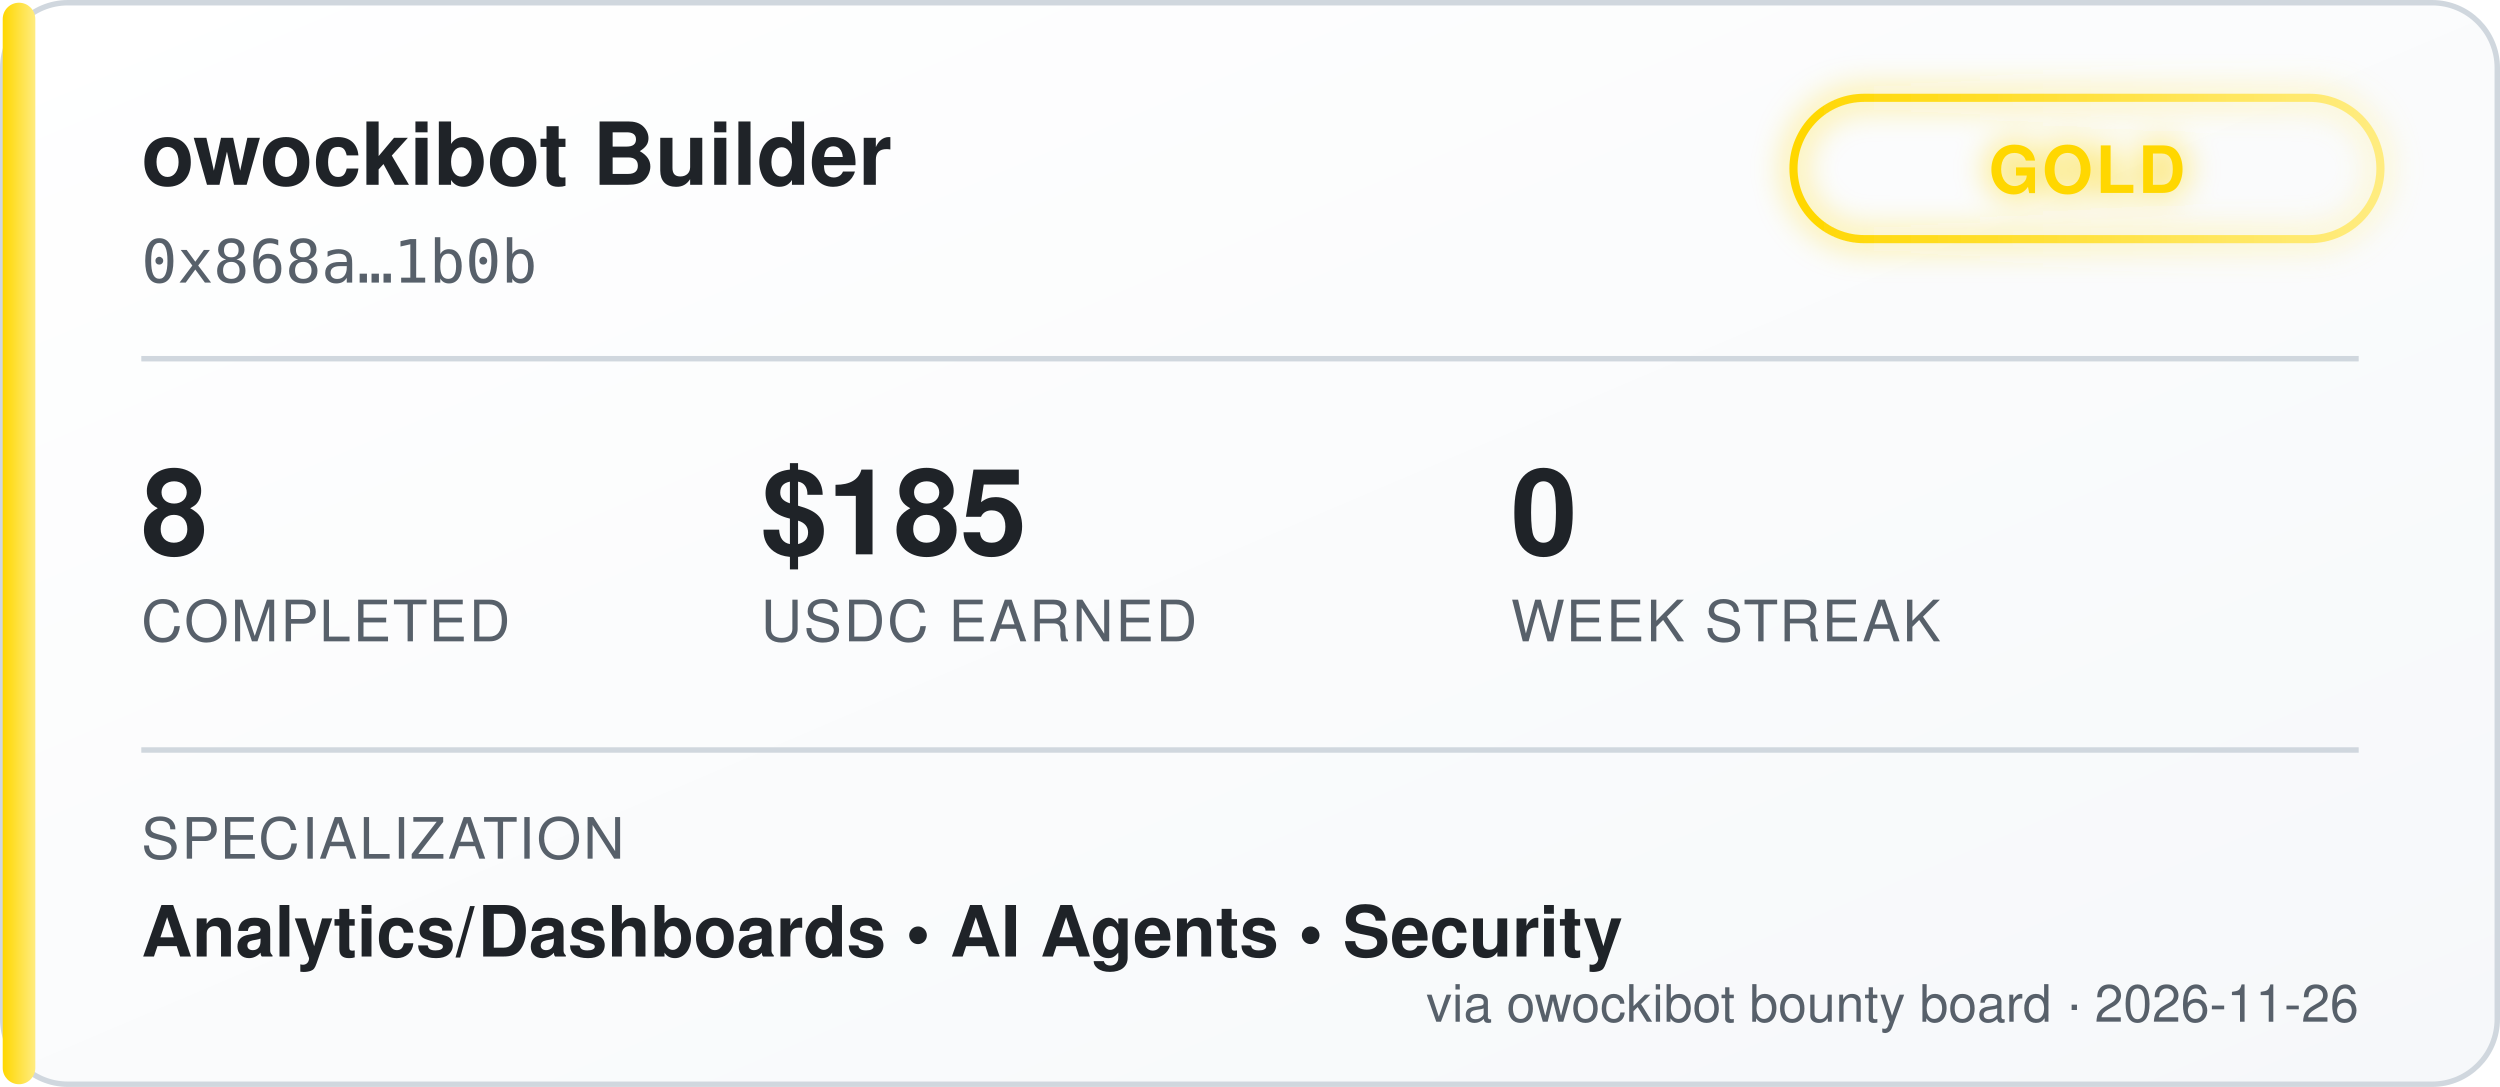
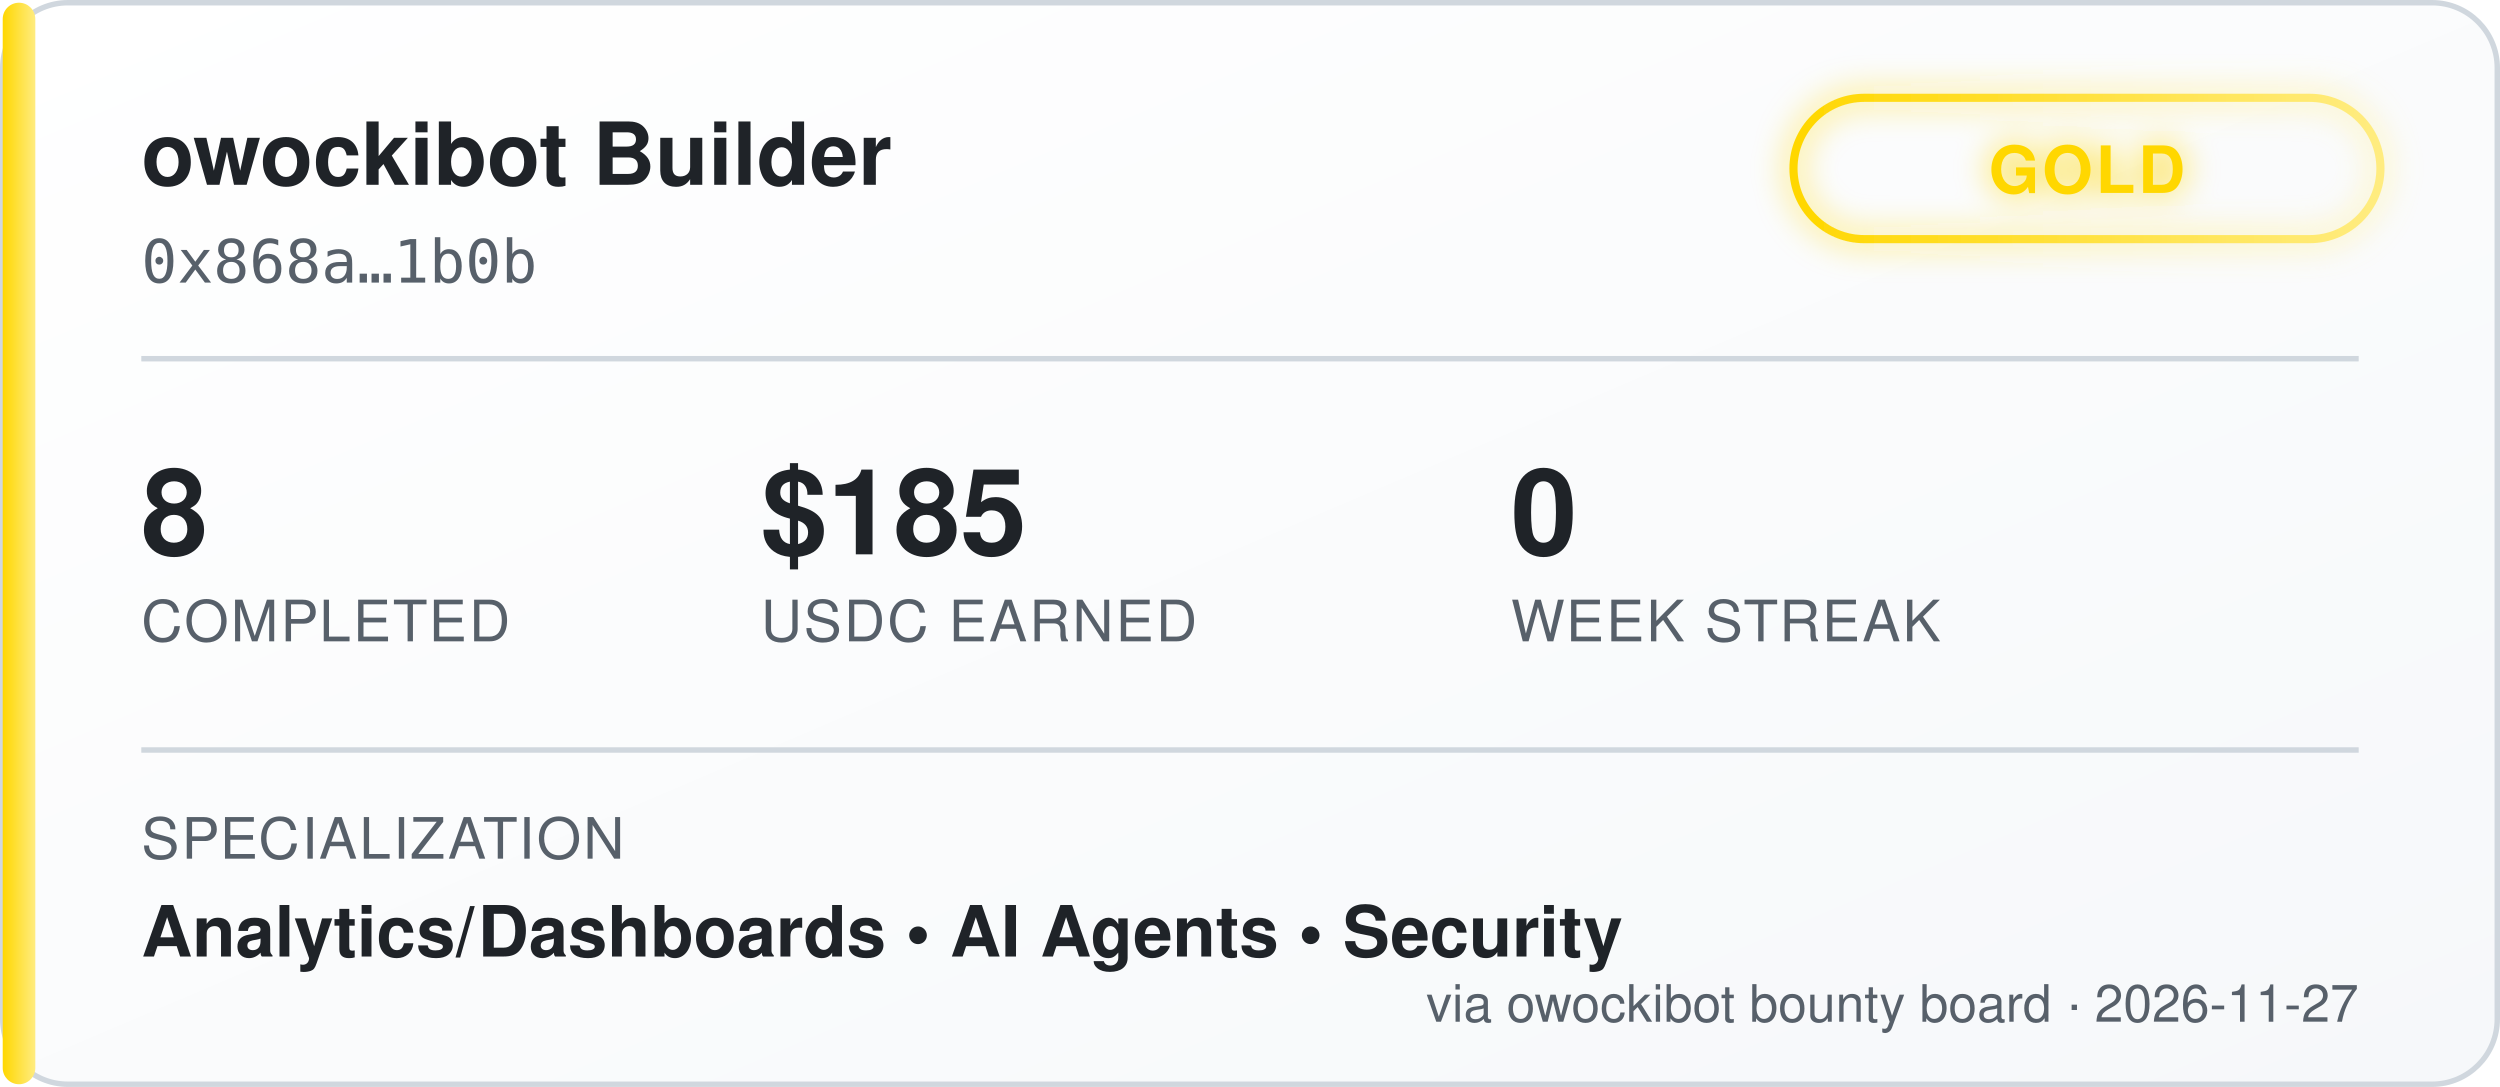
<svg xmlns="http://www.w3.org/2000/svg" width="460" height="200" viewBox="0 0 460 200" font-family="'Segoe UI', Helvetica, Arial, sans-serif">
  <defs>
    <linearGradient id="bgGrad" x1="0" y1="0" x2="1" y2="1">
      <stop offset="0%" stop-color="#ffffff" />
      <stop offset="100%" stop-color="#f6f8fa" />
    </linearGradient>
    <linearGradient id="tierGrad" x1="0" y1="0" x2="1" y2="0">
      <stop offset="0%" stop-color="#ffd700" />
      <stop offset="100%" stop-color="#ffec80" />
    </linearGradient>
    <filter id="glow" x="-50%" y="-50%" width="200%" height="200%">
      <feGaussianBlur stdDeviation="3" result="blur" />
      <feMerge>
        <feMergeNode in="blur" />
        <feMergeNode in="SourceGraphic" />
      </feMerge>
    </filter>
  </defs>
  <rect x="0.5" y="0.5" width="459" height="199" rx="12" fill="url(#bgGrad)" stroke="#d0d7de" />
  <rect x="0.5" y="0.5" width="6" height="199" rx="3" fill="url(#tierGrad)" />
  <text x="26" y="34" fill="#1f2328" font-size="16" font-weight="700">owockibot Builder</text>
  <text x="26" y="52" fill="#57606a" font-size="11" font-family="monospace">0x868a…1b0b</text>
  <g transform="translate(330, 18)" filter="url(#glow)">
    <rect x="0" y="0" width="108" height="26" rx="13" fill="none" stroke="url(#tierGrad)" stroke-width="1.5" />
    <text x="54" y="17.5" fill="#ffd700" font-size="12" font-weight="700" text-anchor="middle" letter-spacing="0.5">GOLD</text>
  </g>
  <line x1="26" y1="66" x2="434" y2="66" stroke="#d0d7de" stroke-width="1" />
  <g font-size="22" font-weight="700" fill="#1f2328">
    <text x="26" y="102">8</text>
    <text x="140" y="102">$185</text>
    <text x="278" y="102">0</text>
  </g>
  <g font-size="10.5" fill="#57606a" letter-spacing="0.4">
    <text x="26" y="118">COMPLETED</text>
    <text x="140" y="118">USDC EARNED</text>
    <text x="278" y="118">WEEK STREAK</text>
  </g>
  <line x1="26" y1="138" x2="434" y2="138" stroke="#d0d7de" stroke-width="1" />
  <text x="26" y="158" fill="#57606a" font-size="10.5" letter-spacing="0.4">SPECIALIZATION</text>
  <text x="26" y="176" fill="#1f2328" font-size="13" font-weight="600">Analytics/Dashboards  •  AI Agents  •  Security</text>
-   <text x="434" y="188" fill="#57606a" font-size="9.5" text-anchor="end">via owockibot bounty board · 2026-11-26</text>
+   <text x="434" y="188" fill="#57606a" font-size="9.5" text-anchor="end">via owockibot bounty board · 2026-11-27</text>
</svg>
